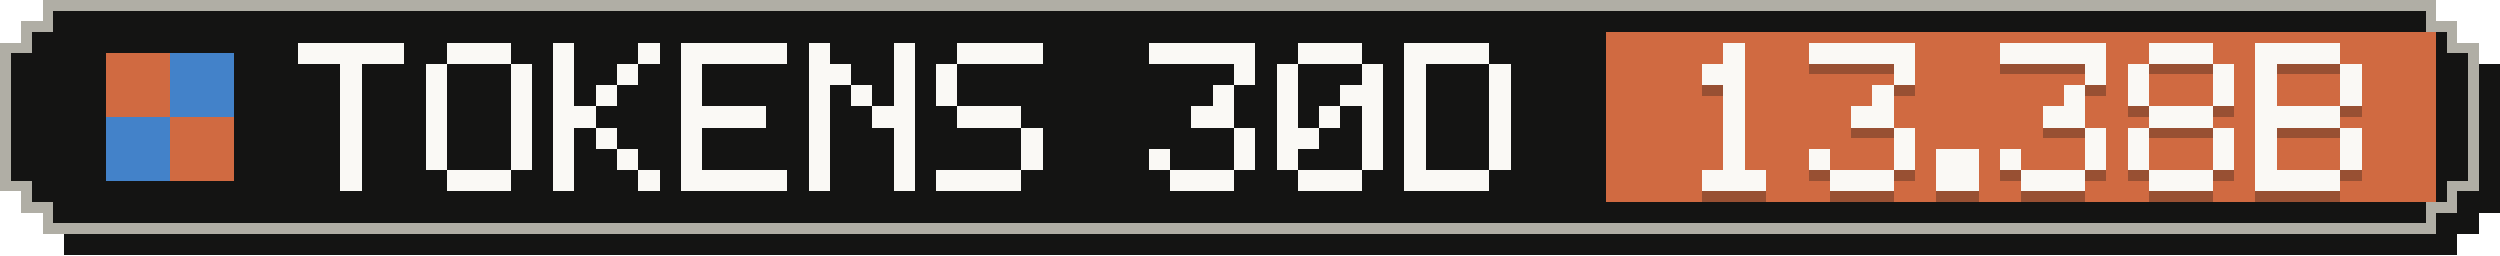
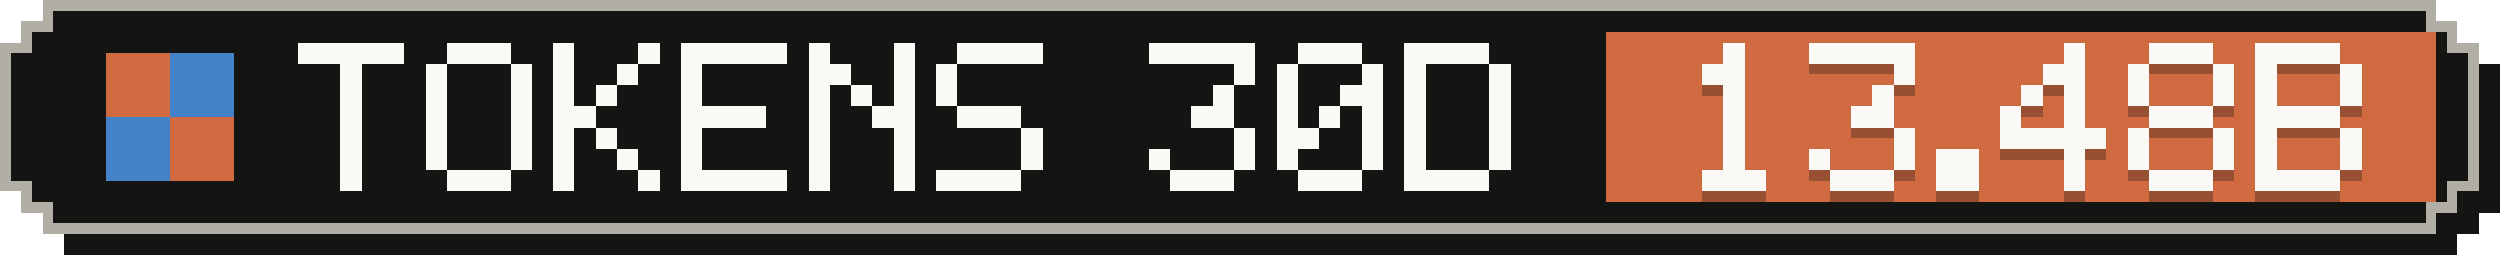
- <svg xmlns="http://www.w3.org/2000/svg" width="235" height="24" viewBox="0 0 235 24" role="img" aria-label="Tokens, last 30 days: 13.38B">
+ <svg xmlns="http://www.w3.org/2000/svg" width="235" height="24" viewBox="0 0 235 24" role="img" aria-label="Tokens, last 30 days: 13.48B">
  <g shape-rendering="crispEdges">
    <path fill="#141413" d="M6,2 H231 V4 H233 V6 H235 V20 H233 V22 H231 V24 H6 V22 H4 V20 H2 V6 H4 V4 H6 Z" />
    <path fill="#b0aea5" d="M4,0 H229 V2 H231 V4 H233 V18 H231 V20 H229 V22 H4 V20 H2 V18 H0 V4 H2 V2 H4 Z" />
    <path fill="#141413" d="M5,1 H228 V3 H230 V5 H232 V17 H230 V19 H228 V21 H5 V19 H3 V17 H1 V5 H3 V3 H5 Z" />
    <rect fill="#d06a41" x="151" y="3" width="78" height="16" />
    <g fill="#d06a41">
      <rect x="10" y="5" width="6" height="6" />
      <rect x="16" y="11" width="6" height="6" />
    </g>
    <g fill="#4382c9">
      <rect x="16" y="5" width="6" height="6" />
      <rect x="10" y="11" width="6" height="6" />
    </g>
    <g fill="#faf9f5">
      <rect x="28" y="4" width="10" height="2" />
      <rect x="32" y="6" width="2" height="2" />
      <rect x="32" y="8" width="2" height="2" />
      <rect x="32" y="10" width="2" height="2" />
      <rect x="32" y="12" width="2" height="2" />
      <rect x="32" y="14" width="2" height="2" />
      <rect x="32" y="16" width="2" height="2" />
      <rect x="42" y="4" width="6" height="2" />
      <rect x="40" y="6" width="2" height="2" />
      <rect x="48" y="6" width="2" height="2" />
      <rect x="40" y="8" width="2" height="2" />
      <rect x="48" y="8" width="2" height="2" />
      <rect x="40" y="10" width="2" height="2" />
      <rect x="48" y="10" width="2" height="2" />
      <rect x="40" y="12" width="2" height="2" />
      <rect x="48" y="12" width="2" height="2" />
      <rect x="40" y="14" width="2" height="2" />
      <rect x="48" y="14" width="2" height="2" />
      <rect x="42" y="16" width="6" height="2" />
      <rect x="52" y="4" width="2" height="2" />
      <rect x="60" y="4" width="2" height="2" />
      <rect x="52" y="6" width="2" height="2" />
      <rect x="58" y="6" width="2" height="2" />
      <rect x="52" y="8" width="2" height="2" />
      <rect x="56" y="8" width="2" height="2" />
      <rect x="52" y="10" width="4" height="2" />
      <rect x="52" y="12" width="2" height="2" />
      <rect x="56" y="12" width="2" height="2" />
      <rect x="52" y="14" width="2" height="2" />
      <rect x="58" y="14" width="2" height="2" />
      <rect x="52" y="16" width="2" height="2" />
      <rect x="60" y="16" width="2" height="2" />
      <rect x="64" y="4" width="10" height="2" />
      <rect x="64" y="6" width="2" height="2" />
      <rect x="64" y="8" width="2" height="2" />
      <rect x="64" y="10" width="8" height="2" />
      <rect x="64" y="12" width="2" height="2" />
      <rect x="64" y="14" width="2" height="2" />
      <rect x="64" y="16" width="10" height="2" />
      <rect x="76" y="4" width="2" height="2" />
      <rect x="84" y="4" width="2" height="2" />
      <rect x="76" y="6" width="4" height="2" />
      <rect x="84" y="6" width="2" height="2" />
      <rect x="76" y="8" width="2" height="2" />
      <rect x="80" y="8" width="2" height="2" />
      <rect x="84" y="8" width="2" height="2" />
      <rect x="76" y="10" width="2" height="2" />
      <rect x="82" y="10" width="4" height="2" />
      <rect x="76" y="12" width="2" height="2" />
      <rect x="84" y="12" width="2" height="2" />
      <rect x="76" y="14" width="2" height="2" />
      <rect x="84" y="14" width="2" height="2" />
      <rect x="76" y="16" width="2" height="2" />
      <rect x="84" y="16" width="2" height="2" />
      <rect x="90" y="4" width="8" height="2" />
      <rect x="88" y="6" width="2" height="2" />
      <rect x="88" y="8" width="2" height="2" />
      <rect x="90" y="10" width="6" height="2" />
      <rect x="96" y="12" width="2" height="2" />
      <rect x="96" y="14" width="2" height="2" />
      <rect x="88" y="16" width="8" height="2" />
      <rect x="108" y="4" width="10" height="2" />
      <rect x="116" y="6" width="2" height="2" />
      <rect x="114" y="8" width="2" height="2" />
      <rect x="112" y="10" width="4" height="2" />
      <rect x="116" y="12" width="2" height="2" />
      <rect x="108" y="14" width="2" height="2" />
      <rect x="116" y="14" width="2" height="2" />
      <rect x="110" y="16" width="6" height="2" />
      <rect x="122" y="4" width="6" height="2" />
      <rect x="120" y="6" width="2" height="2" />
      <rect x="128" y="6" width="2" height="2" />
      <rect x="120" y="8" width="2" height="2" />
      <rect x="126" y="8" width="4" height="2" />
      <rect x="120" y="10" width="2" height="2" />
      <rect x="124" y="10" width="2" height="2" />
      <rect x="128" y="10" width="2" height="2" />
      <rect x="120" y="12" width="4" height="2" />
      <rect x="128" y="12" width="2" height="2" />
      <rect x="120" y="14" width="2" height="2" />
      <rect x="128" y="14" width="2" height="2" />
      <rect x="122" y="16" width="6" height="2" />
      <rect x="132" y="4" width="8" height="2" />
      <rect x="132" y="6" width="2" height="2" />
      <rect x="140" y="6" width="2" height="2" />
      <rect x="132" y="8" width="2" height="2" />
      <rect x="140" y="8" width="2" height="2" />
      <rect x="132" y="10" width="2" height="2" />
      <rect x="140" y="10" width="2" height="2" />
      <rect x="132" y="12" width="2" height="2" />
      <rect x="140" y="12" width="2" height="2" />
      <rect x="132" y="14" width="2" height="2" />
      <rect x="140" y="14" width="2" height="2" />
      <rect x="132" y="16" width="8" height="2" />
    </g>
    <g fill="#141413" fill-opacity=".3">
      <rect x="162" y="5" width="2" height="2" />
      <rect x="160" y="7" width="4" height="2" />
      <rect x="162" y="9" width="2" height="2" />
      <rect x="162" y="11" width="2" height="2" />
      <rect x="162" y="13" width="2" height="2" />
      <rect x="162" y="15" width="2" height="2" />
      <rect x="160" y="17" width="6" height="2" />
      <rect x="170" y="5" width="10" height="2" />
      <rect x="178" y="7" width="2" height="2" />
      <rect x="176" y="9" width="2" height="2" />
      <rect x="174" y="11" width="4" height="2" />
      <rect x="178" y="13" width="2" height="2" />
      <rect x="170" y="15" width="2" height="2" />
      <rect x="178" y="15" width="2" height="2" />
      <rect x="172" y="17" width="6" height="2" />
      <rect x="182" y="15" width="4" height="2" />
      <rect x="182" y="17" width="4" height="2" />
-       <rect x="188" y="5" width="10" height="2" />
-       <rect x="196" y="7" width="2" height="2" />
+       <rect x="194" y="5" width="2" height="2" />
+       <rect x="192" y="7" width="4" height="2" />
+       <rect x="190" y="9" width="2" height="2" />
      <rect x="194" y="9" width="2" height="2" />
-       <rect x="192" y="11" width="4" height="2" />
-       <rect x="196" y="13" width="2" height="2" />
-       <rect x="188" y="15" width="2" height="2" />
-       <rect x="196" y="15" width="2" height="2" />
-       <rect x="190" y="17" width="6" height="2" />
+       <rect x="188" y="11" width="2" height="2" />
+       <rect x="194" y="11" width="2" height="2" />
+       <rect x="188" y="13" width="10" height="2" />
+       <rect x="194" y="15" width="2" height="2" />
+       <rect x="194" y="17" width="2" height="2" />
      <rect x="202" y="5" width="6" height="2" />
      <rect x="200" y="7" width="2" height="2" />
      <rect x="208" y="7" width="2" height="2" />
      <rect x="200" y="9" width="2" height="2" />
      <rect x="208" y="9" width="2" height="2" />
      <rect x="202" y="11" width="6" height="2" />
      <rect x="200" y="13" width="2" height="2" />
      <rect x="208" y="13" width="2" height="2" />
      <rect x="200" y="15" width="2" height="2" />
      <rect x="208" y="15" width="2" height="2" />
      <rect x="202" y="17" width="6" height="2" />
      <rect x="212" y="5" width="8" height="2" />
      <rect x="212" y="7" width="2" height="2" />
      <rect x="220" y="7" width="2" height="2" />
      <rect x="212" y="9" width="2" height="2" />
      <rect x="220" y="9" width="2" height="2" />
      <rect x="212" y="11" width="8" height="2" />
      <rect x="212" y="13" width="2" height="2" />
      <rect x="220" y="13" width="2" height="2" />
      <rect x="212" y="15" width="2" height="2" />
      <rect x="220" y="15" width="2" height="2" />
      <rect x="212" y="17" width="8" height="2" />
    </g>
    <g fill="#faf9f5">
      <rect x="162" y="4" width="2" height="2" />
      <rect x="160" y="6" width="4" height="2" />
      <rect x="162" y="8" width="2" height="2" />
      <rect x="162" y="10" width="2" height="2" />
      <rect x="162" y="12" width="2" height="2" />
      <rect x="162" y="14" width="2" height="2" />
      <rect x="160" y="16" width="6" height="2" />
      <rect x="170" y="4" width="10" height="2" />
      <rect x="178" y="6" width="2" height="2" />
      <rect x="176" y="8" width="2" height="2" />
      <rect x="174" y="10" width="4" height="2" />
      <rect x="178" y="12" width="2" height="2" />
      <rect x="170" y="14" width="2" height="2" />
      <rect x="178" y="14" width="2" height="2" />
      <rect x="172" y="16" width="6" height="2" />
      <rect x="182" y="14" width="4" height="2" />
      <rect x="182" y="16" width="4" height="2" />
-       <rect x="188" y="4" width="10" height="2" />
-       <rect x="196" y="6" width="2" height="2" />
+       <rect x="194" y="4" width="2" height="2" />
+       <rect x="192" y="6" width="4" height="2" />
+       <rect x="190" y="8" width="2" height="2" />
      <rect x="194" y="8" width="2" height="2" />
-       <rect x="192" y="10" width="4" height="2" />
-       <rect x="196" y="12" width="2" height="2" />
-       <rect x="188" y="14" width="2" height="2" />
-       <rect x="196" y="14" width="2" height="2" />
-       <rect x="190" y="16" width="6" height="2" />
+       <rect x="188" y="10" width="2" height="2" />
+       <rect x="194" y="10" width="2" height="2" />
+       <rect x="188" y="12" width="10" height="2" />
+       <rect x="194" y="14" width="2" height="2" />
+       <rect x="194" y="16" width="2" height="2" />
      <rect x="202" y="4" width="6" height="2" />
      <rect x="200" y="6" width="2" height="2" />
      <rect x="208" y="6" width="2" height="2" />
      <rect x="200" y="8" width="2" height="2" />
      <rect x="208" y="8" width="2" height="2" />
      <rect x="202" y="10" width="6" height="2" />
      <rect x="200" y="12" width="2" height="2" />
      <rect x="208" y="12" width="2" height="2" />
      <rect x="200" y="14" width="2" height="2" />
      <rect x="208" y="14" width="2" height="2" />
      <rect x="202" y="16" width="6" height="2" />
      <rect x="212" y="4" width="8" height="2" />
      <rect x="212" y="6" width="2" height="2" />
      <rect x="220" y="6" width="2" height="2" />
      <rect x="212" y="8" width="2" height="2" />
      <rect x="220" y="8" width="2" height="2" />
      <rect x="212" y="10" width="8" height="2" />
      <rect x="212" y="12" width="2" height="2" />
      <rect x="220" y="12" width="2" height="2" />
      <rect x="212" y="14" width="2" height="2" />
      <rect x="220" y="14" width="2" height="2" />
      <rect x="212" y="16" width="8" height="2" />
    </g>
  </g>
</svg>
